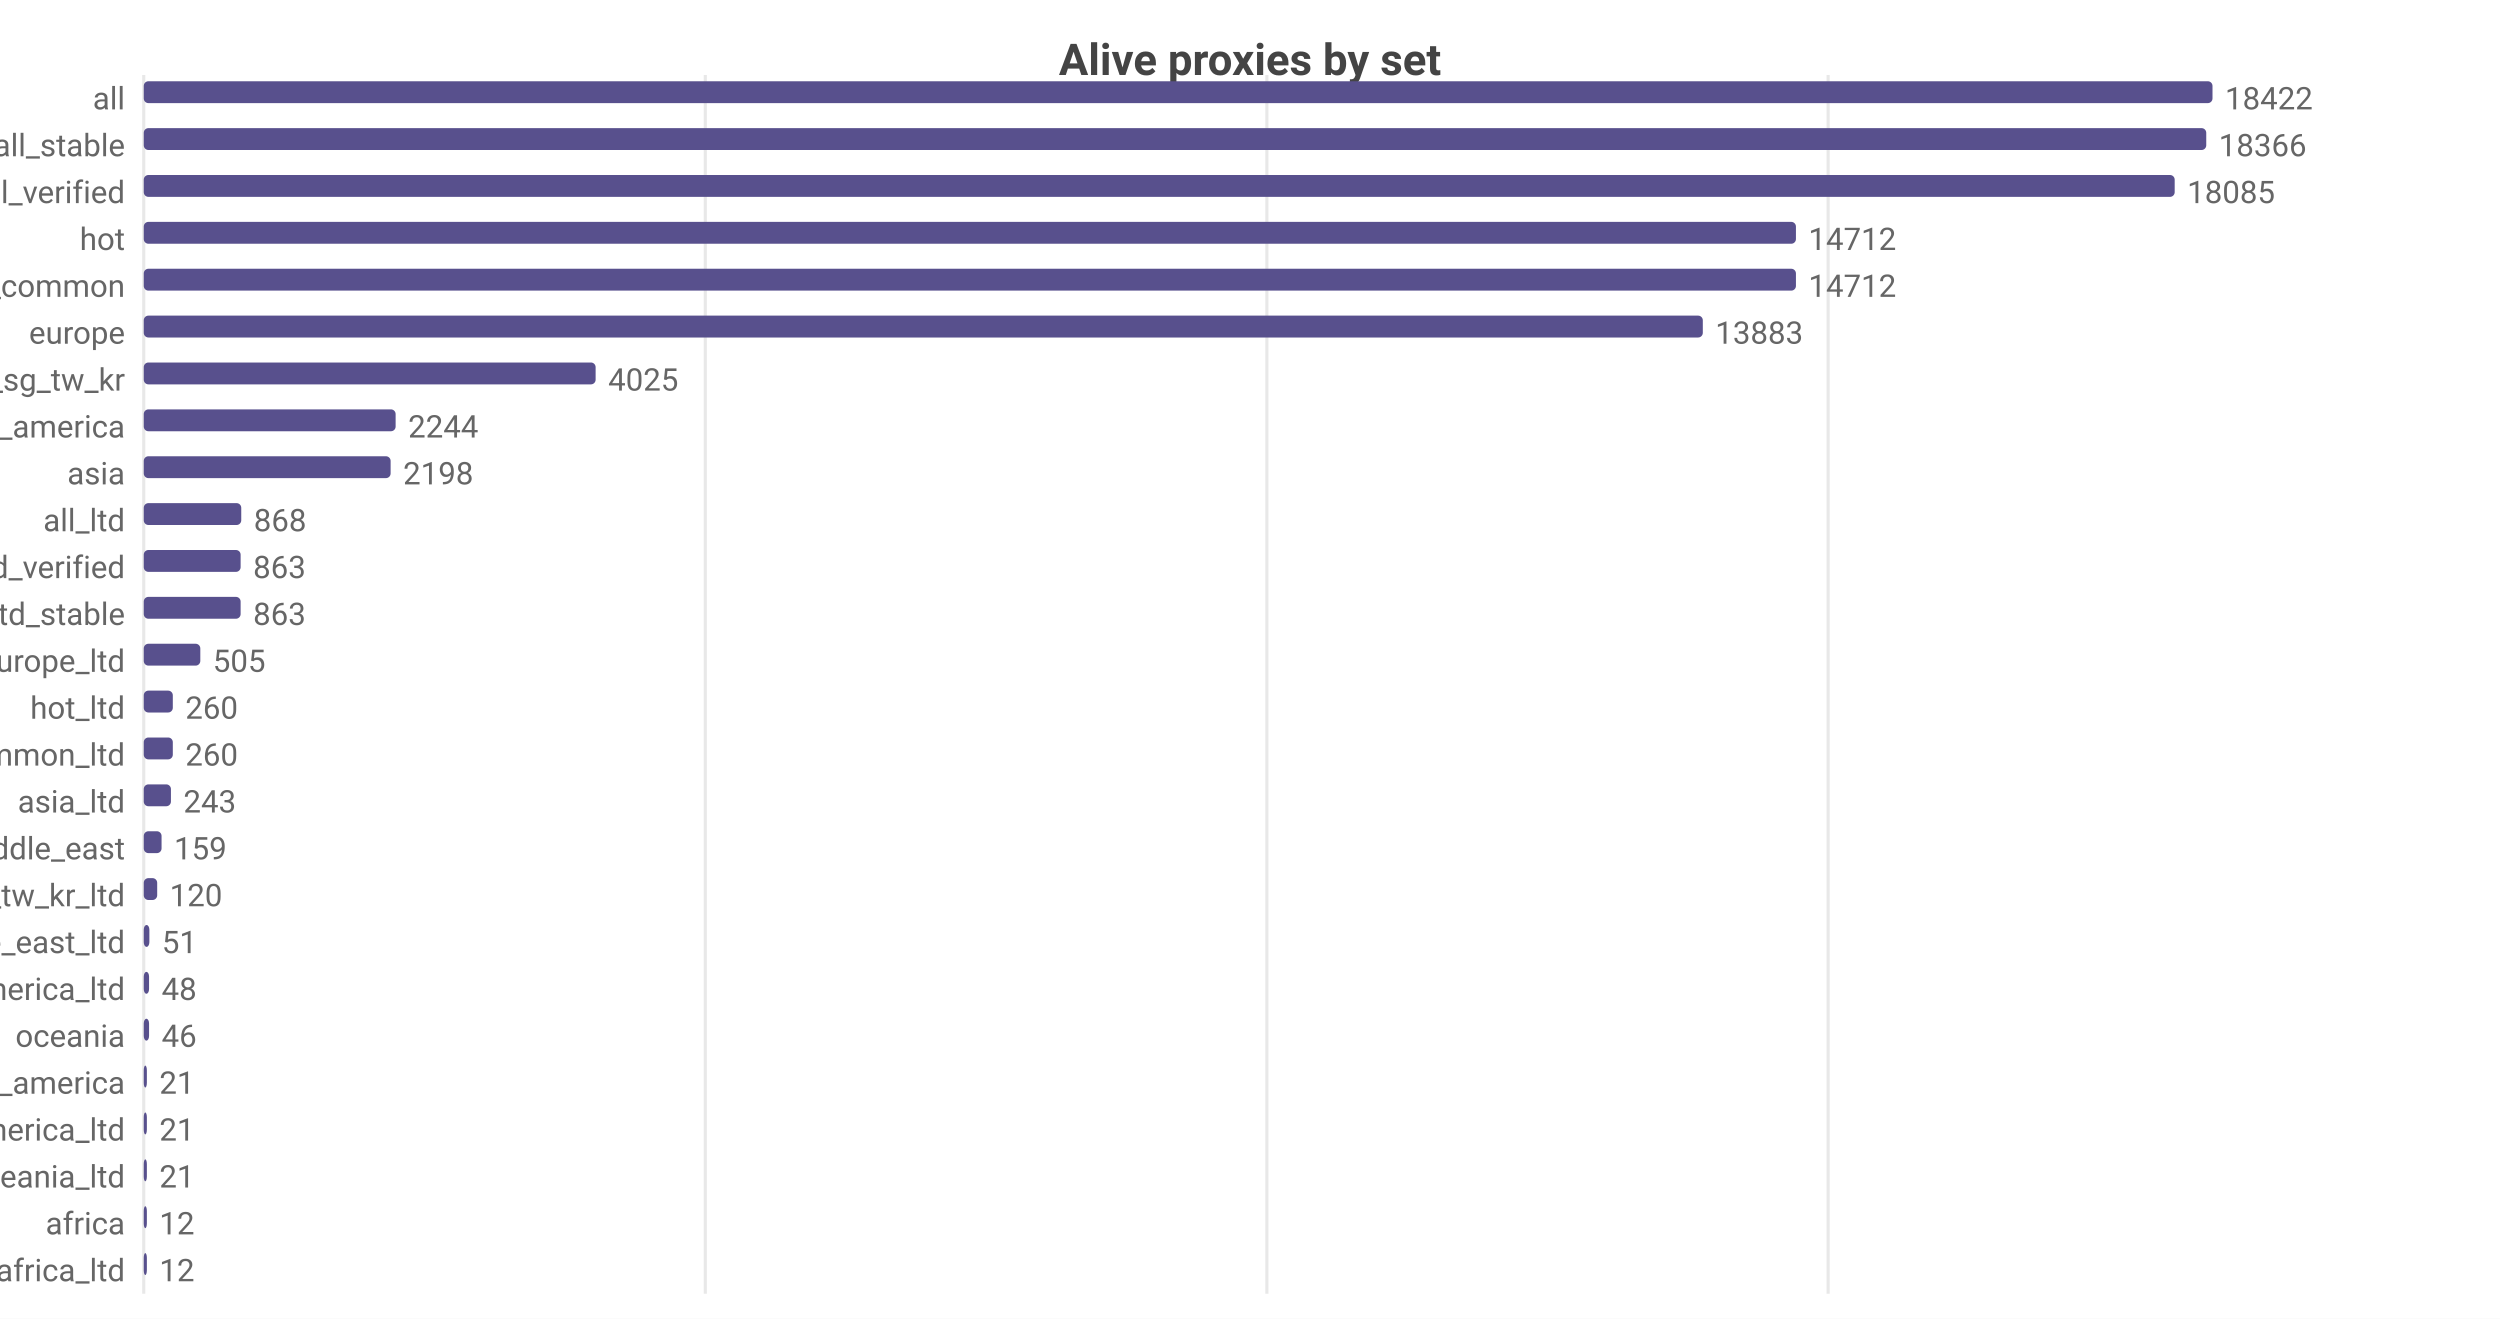
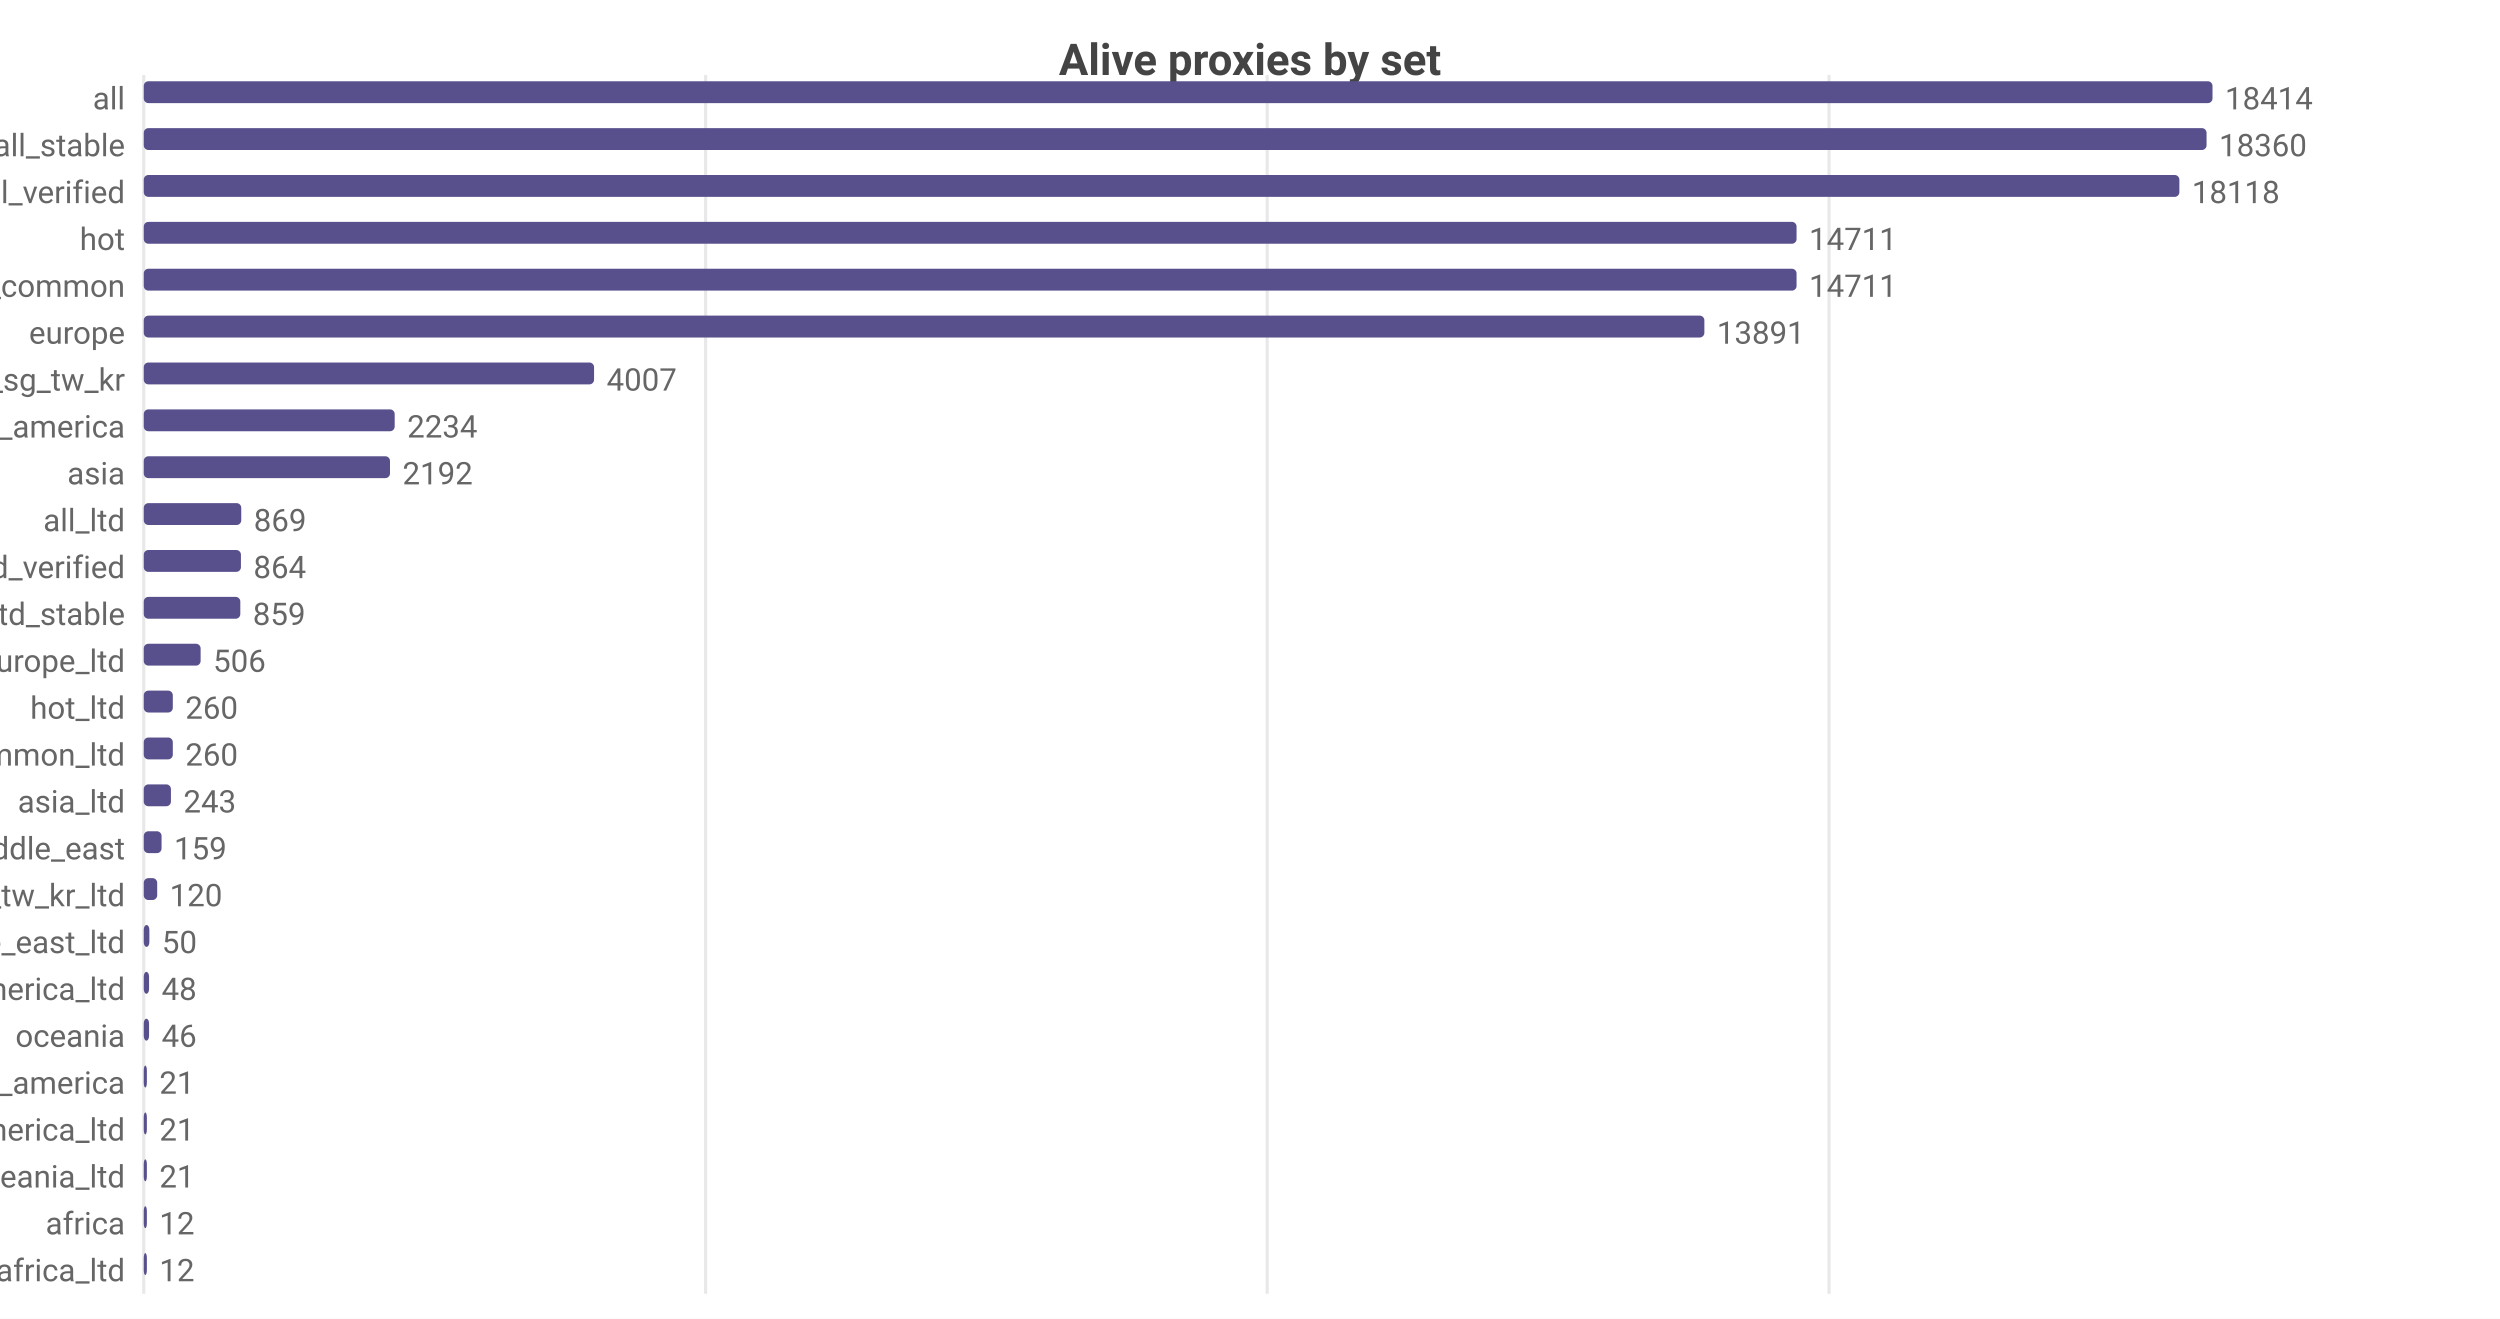
<svg xmlns="http://www.w3.org/2000/svg" width="800" height="422" viewBox="0 0 800 422">
  <rect width="800" height="422" fill="#ffffff" />
  <style>text{font-family:system-ui,-apple-system,'Segoe UI',Roboto,sans-serif}.g{stroke:#e8e8e8;stroke-width:1}.a{stroke:#999;stroke-width:1}.t{font-size:10px;fill:#666}.m{font-size:10px;text-anchor:middle;fill:#666}.e{font-size:10px;text-anchor:end;fill:#666}.l{font-size:11px;fill:#333}.tt{font-size:14px;font-weight:600;text-anchor:middle;fill:#444}.em{font-size:13px;text-anchor:middle;fill:#999}</style>
  <text class="tt" x="400.0" y="24">Alive proxies by set</text>
  <line class="g" x1="46" y1="24" x2="46" y2="414" />
-   <line class="g" x1="225.7" y1="24" x2="225.7" y2="414" />
-   <line class="g" x1="405.4" y1="24" x2="405.4" y2="414" />
-   <line class="g" x1="585.0" y1="24" x2="585.0" y2="414" />
+   <line class="g" x1="225.8" y1="24" x2="225.8" y2="414" />
+   <line class="g" x1="405.5" y1="24" x2="405.5" y2="414" />
+   <line class="g" x1="585.3" y1="24" x2="585.3" y2="414" />
  <text class="e" x="40" y="35">all</text>
  <rect x="46" y="26" width="662" height="7" fill="#58508d" rx="1.5" />
-   <text class="t" x="712" y="35">18422</text>
+   <text class="t" x="712" y="35">18414</text>
  <text class="e" x="40" y="50">all_stable</text>
-   <rect x="46" y="41" width="660.0" height="7" fill="#58508d" rx="1.5" />
-   <text class="t" x="710.0" y="50">18366</text>
+   <rect x="46" y="41" width="660.1" height="7" fill="#58508d" rx="1.5" />
+   <text class="t" x="710.1" y="50">18360</text>
  <text class="e" x="40" y="65">all_verified</text>
-   <rect x="46" y="56" width="649.9" height="7" fill="#58508d" rx="1.5" />
-   <text class="t" x="699.9" y="65">18085</text>
+   <rect x="46" y="56" width="651.4" height="7" fill="#58508d" rx="1.5" />
+   <text class="t" x="701.4" y="65">18118</text>
  <text class="e" x="40" y="80">hot</text>
-   <rect x="46" y="71" width="528.7" height="7" fill="#58508d" rx="1.5" />
-   <text class="t" x="578.7" y="80">14712</text>
+   <rect x="46" y="71" width="528.9" height="7" fill="#58508d" rx="1.5" />
+   <text class="t" x="578.9" y="80">14711</text>
  <text class="e" x="40" y="95">cn_common</text>
-   <rect x="46" y="86" width="528.7" height="7" fill="#58508d" rx="1.5" />
-   <text class="t" x="578.7" y="95">14712</text>
+   <rect x="46" y="86" width="528.9" height="7" fill="#58508d" rx="1.5" />
+   <text class="t" x="578.9" y="95">14711</text>
  <text class="e" x="40" y="110">europe</text>
-   <rect x="46" y="101" width="498.9" height="7" fill="#58508d" rx="1.5" />
-   <text class="t" x="548.9" y="110">13883</text>
+   <rect x="46" y="101" width="499.4" height="7" fill="#58508d" rx="1.5" />
+   <text class="t" x="549.4" y="110">13891</text>
  <text class="e" x="40" y="125">hk_us_jp_sg_tw_kr</text>
-   <rect x="46" y="116" width="144.6" height="7" fill="#58508d" rx="1.5" />
-   <text class="t" x="194.6" y="125">4025</text>
+   <rect x="46" y="116" width="144.1" height="7" fill="#58508d" rx="1.5" />
+   <text class="t" x="194.1" y="125">4007</text>
  <text class="e" x="40" y="140">north_america</text>
-   <rect x="46" y="131" width="80.6" height="7" fill="#58508d" rx="1.5" />
-   <text class="t" x="130.6" y="140">2244</text>
+   <rect x="46" y="131" width="80.3" height="7" fill="#58508d" rx="1.5" />
+   <text class="t" x="130.3" y="140">2234</text>
  <text class="e" x="40" y="155">asia</text>
-   <rect x="46" y="146" width="79.0" height="7" fill="#58508d" rx="1.5" />
-   <text class="t" x="129.0" y="155">2198</text>
+   <rect x="46" y="146" width="78.8" height="7" fill="#58508d" rx="1.5" />
+   <text class="t" x="128.8" y="155">2192</text>
  <text class="e" x="40" y="170">all_ltd</text>
  <rect x="46" y="161" width="31.2" height="7" fill="#58508d" rx="1.5" />
-   <text class="t" x="81.2" y="170">868</text>
+   <text class="t" x="81.2" y="170">869</text>
  <text class="e" x="40" y="185">all_ltd_verified</text>
-   <rect x="46" y="176" width="31.0" height="7" fill="#58508d" rx="1.5" />
-   <text class="t" x="81.0" y="185">863</text>
+   <rect x="46" y="176" width="31.1" height="7" fill="#58508d" rx="1.5" />
+   <text class="t" x="81.1" y="185">864</text>
  <text class="e" x="40" y="200">all_ltd_stable</text>
-   <rect x="46" y="191" width="31.0" height="7" fill="#58508d" rx="1.5" />
-   <text class="t" x="81.0" y="200">863</text>
+   <rect x="46" y="191" width="30.9" height="7" fill="#58508d" rx="1.5" />
+   <text class="t" x="80.9" y="200">859</text>
  <text class="e" x="40" y="215">europe_ltd</text>
-   <rect x="46" y="206" width="18.1" height="7" fill="#58508d" rx="1.5" />
-   <text class="t" x="68.1" y="215">505</text>
+   <rect x="46" y="206" width="18.2" height="7" fill="#58508d" rx="1.5" />
+   <text class="t" x="68.2" y="215">506</text>
  <text class="e" x="40" y="230">hot_ltd</text>
  <rect x="46" y="221" width="9.3" height="7" fill="#58508d" rx="1.5" />
  <text class="t" x="59.3" y="230">260</text>
  <text class="e" x="40" y="245">cn_common_ltd</text>
  <rect x="46" y="236" width="9.3" height="7" fill="#58508d" rx="1.5" />
  <text class="t" x="59.3" y="245">260</text>
  <text class="e" x="40" y="260">asia_ltd</text>
  <rect x="46" y="251" width="8.7" height="7" fill="#58508d" rx="1.5" />
  <text class="t" x="58.7" y="260">243</text>
  <text class="e" x="40" y="275">middle_east</text>
  <rect x="46" y="266" width="5.7" height="7" fill="#58508d" rx="1.5" />
  <text class="t" x="55.7" y="275">159</text>
  <text class="e" x="40" y="290">hk_us_jp_sg_tw_kr_ltd</text>
  <rect x="46" y="281" width="4.3" height="7" fill="#58508d" rx="1.5" />
  <text class="t" x="54.3" y="290">120</text>
  <text class="e" x="40" y="305">middle_east_ltd</text>
  <rect x="46" y="296" width="1.8" height="7" fill="#58508d" rx="1.5" />
-   <text class="t" x="51.8" y="305">51</text>
+   <text class="t" x="51.8" y="305">50</text>
  <text class="e" x="40" y="320">north_america_ltd</text>
  <rect x="46" y="311" width="1.7" height="7" fill="#58508d" rx="1.5" />
  <text class="t" x="51.7" y="320">48</text>
  <text class="e" x="40" y="335">oceania</text>
  <rect x="46" y="326" width="1.7" height="7" fill="#58508d" rx="1.5" />
  <text class="t" x="51.7" y="335">46</text>
  <text class="e" x="40" y="350">south_america</text>
  <rect x="46" y="341" width="1" height="7" fill="#58508d" rx="1.5" />
  <text class="t" x="51" y="350">21</text>
  <text class="e" x="40" y="365">south_america_ltd</text>
  <rect x="46" y="356" width="1" height="7" fill="#58508d" rx="1.5" />
  <text class="t" x="51" y="365">21</text>
  <text class="e" x="40" y="380">oceania_ltd</text>
  <rect x="46" y="371" width="1" height="7" fill="#58508d" rx="1.5" />
  <text class="t" x="51" y="380">21</text>
  <text class="e" x="40" y="395">africa</text>
  <rect x="46" y="386" width="1" height="7" fill="#58508d" rx="1.5" />
  <text class="t" x="51" y="395">12</text>
  <text class="e" x="40" y="410">africa_ltd</text>
  <rect x="46" y="401" width="1" height="7" fill="#58508d" rx="1.5" />
  <text class="t" x="51" y="410">12</text>
</svg>
